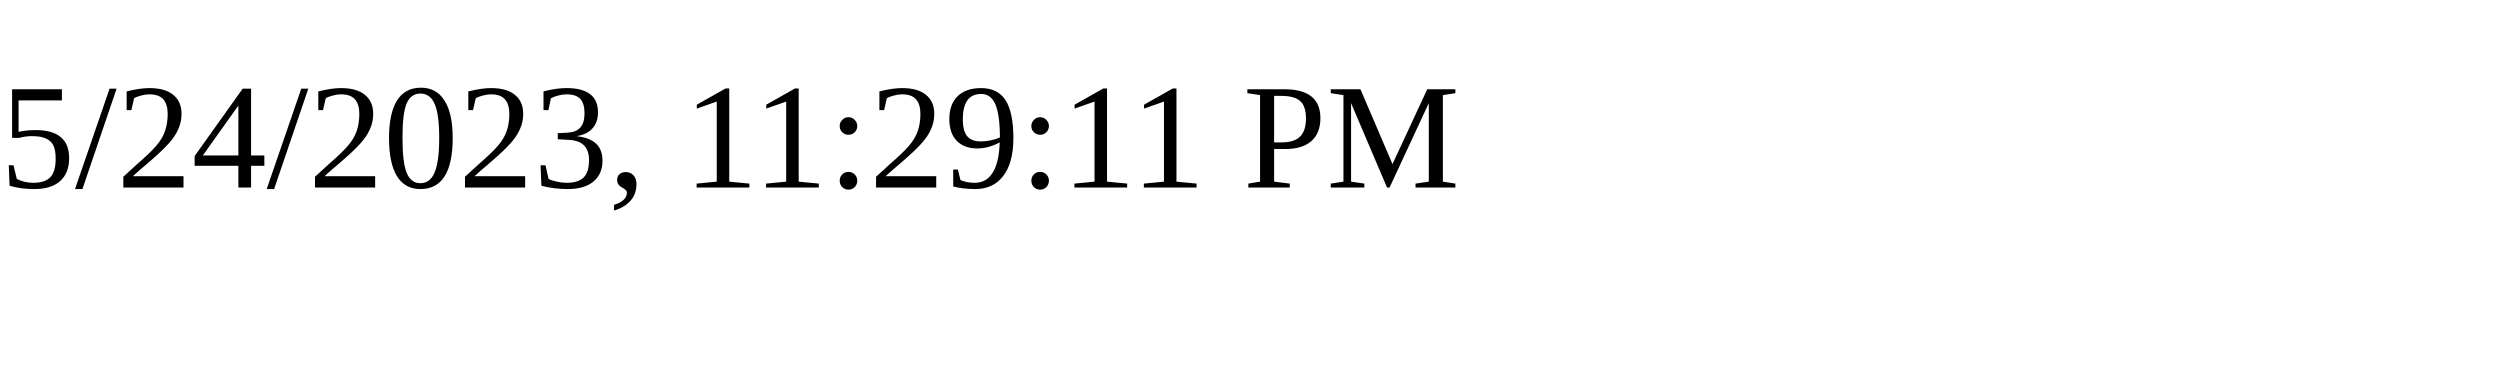
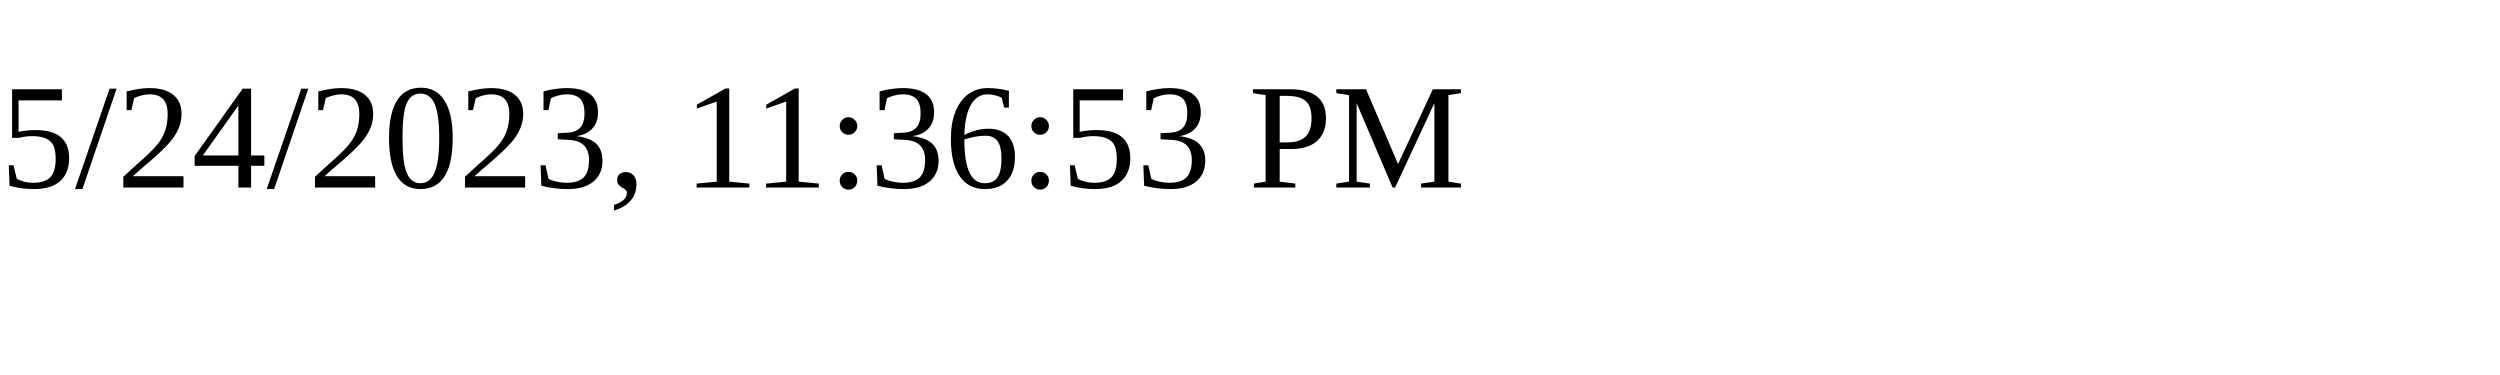
<svg xmlns="http://www.w3.org/2000/svg" height="30" width="200">
-   <text x="0" y="15">5/24/2023, 11:29:11 PM</text>
+   <text x="0" y="15">5/24/2023, 11:36:53 PM</text>
</svg>
